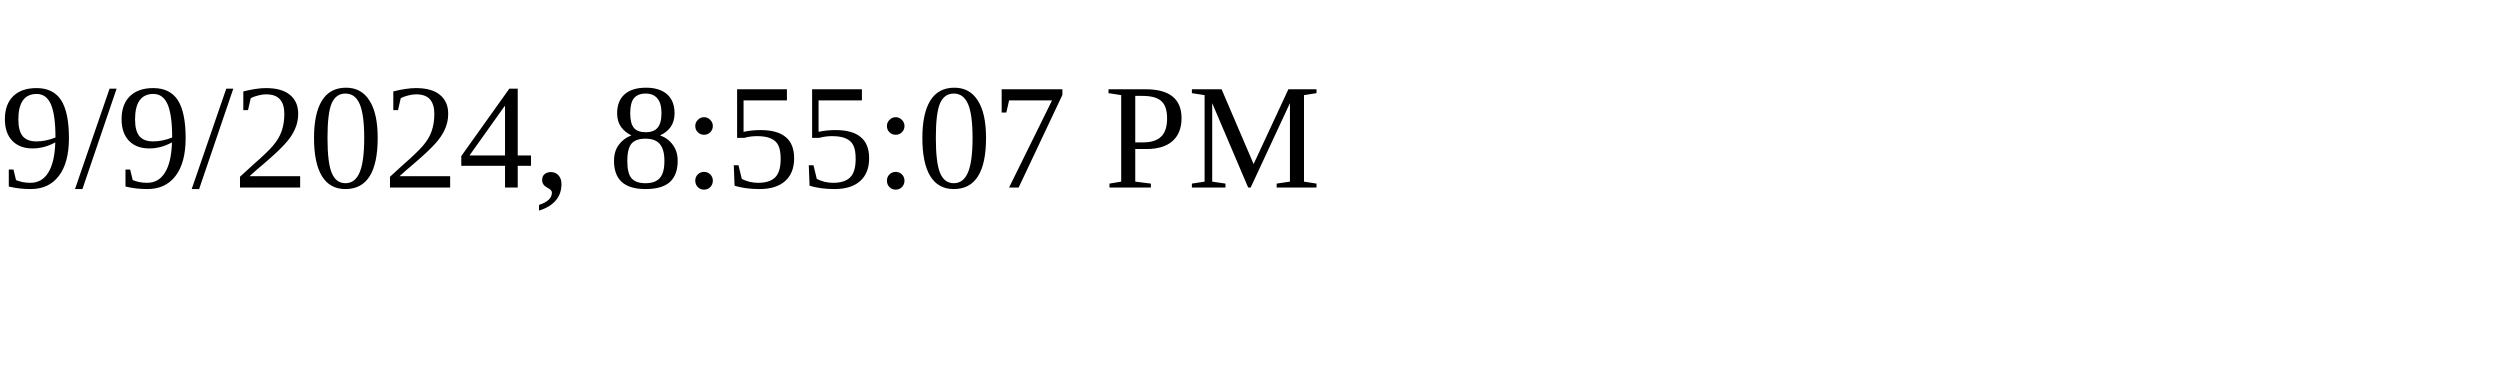
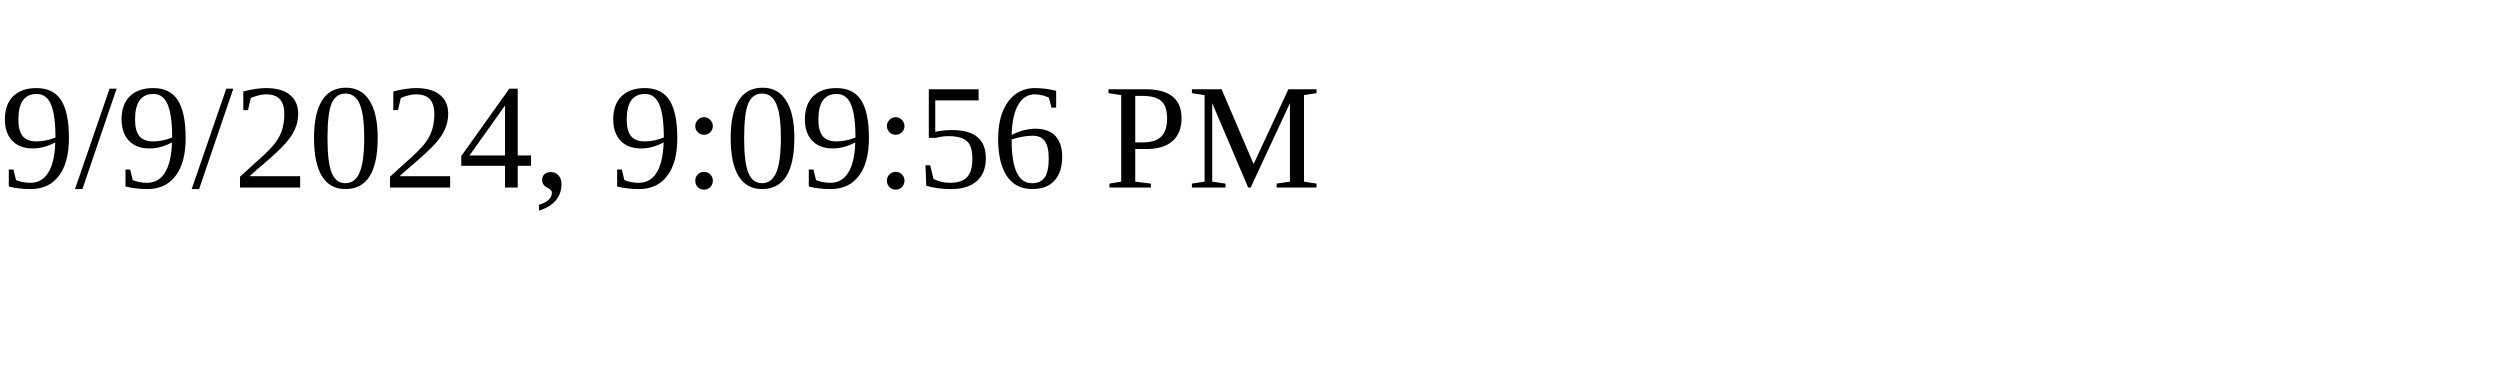
<svg xmlns="http://www.w3.org/2000/svg" height="30" width="200">
-   <text x="0" y="15">9/9/2024, 8:55:07 PM</text>
+   <text x="0" y="15">9/9/2024, 9:09:56 PM</text>
</svg>
